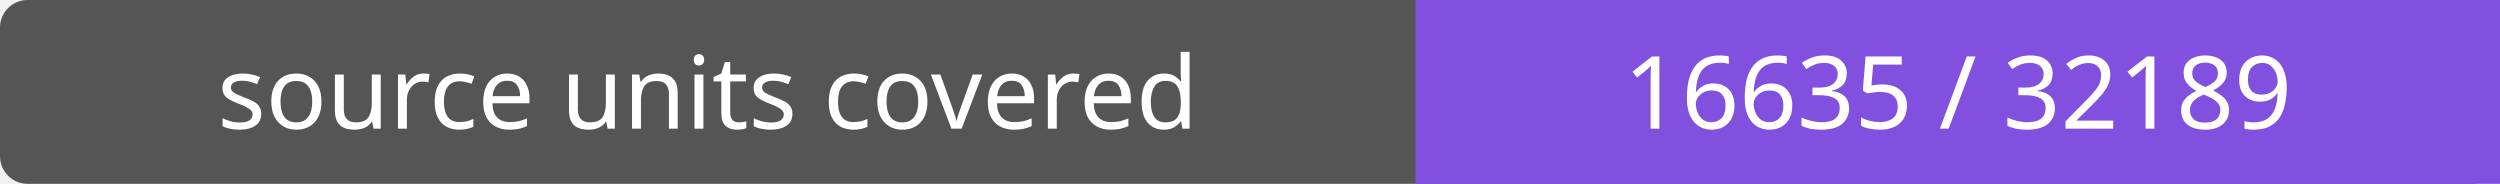
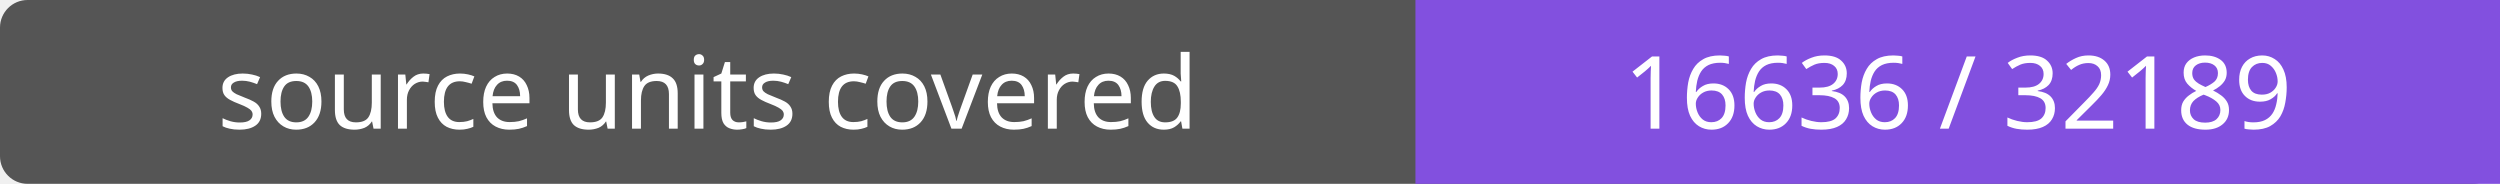
- <svg xmlns="http://www.w3.org/2000/svg" width="272" height="20" role="img" aria-label="source units covered: 16635 / 32189">
+ <svg xmlns="http://www.w3.org/2000/svg" width="272" height="20" role="img" aria-label="source units covered: 16636 / 32189">
  <rect width="272" height="20" rx="3" fill="#555" />
  <path fill="#8250df" d="M154 0h118v20H154z" />
  <g fill="#fff" text-anchor="middle" font-family="Verdana,sans-serif" font-size="11">
    <text x="77.0" y="14">source units covered</text>
-     <text x="213.0" y="14">16635 / 32189</text>
+     <text x="213.0" y="14">16636 / 32189</text>
  </g>
</svg>
